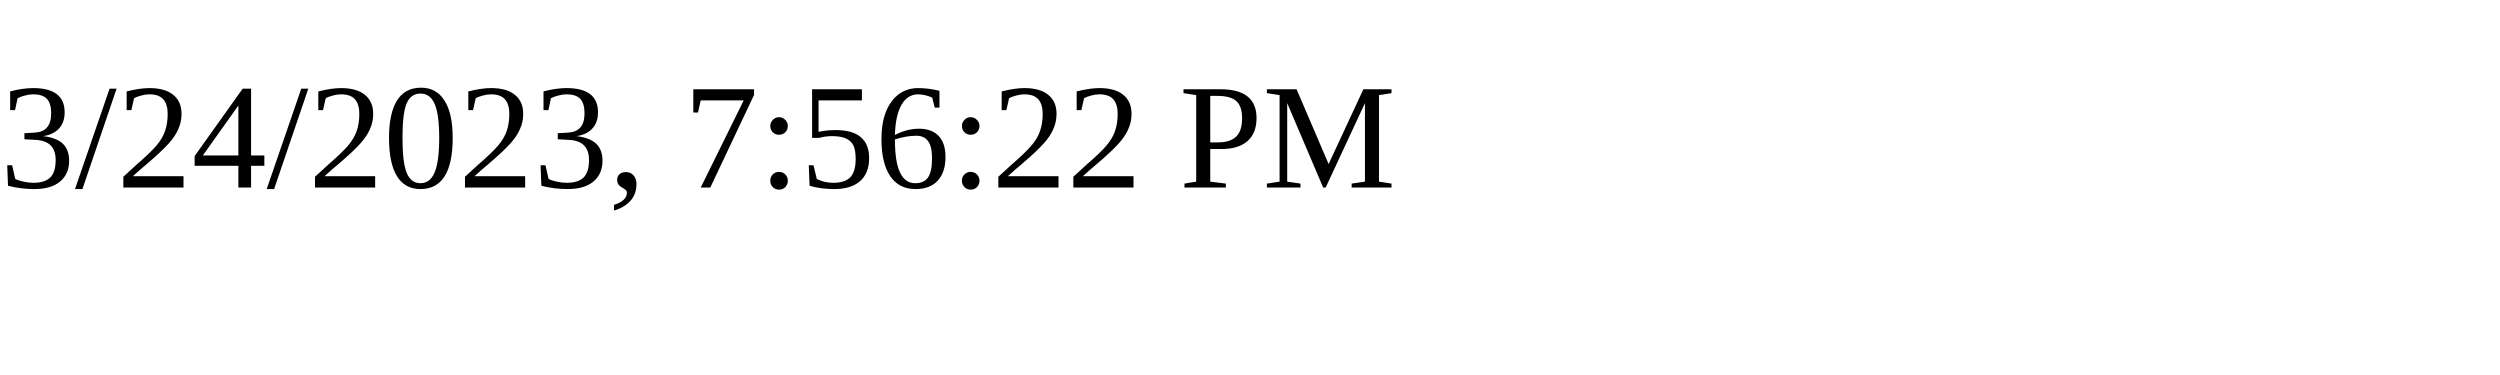
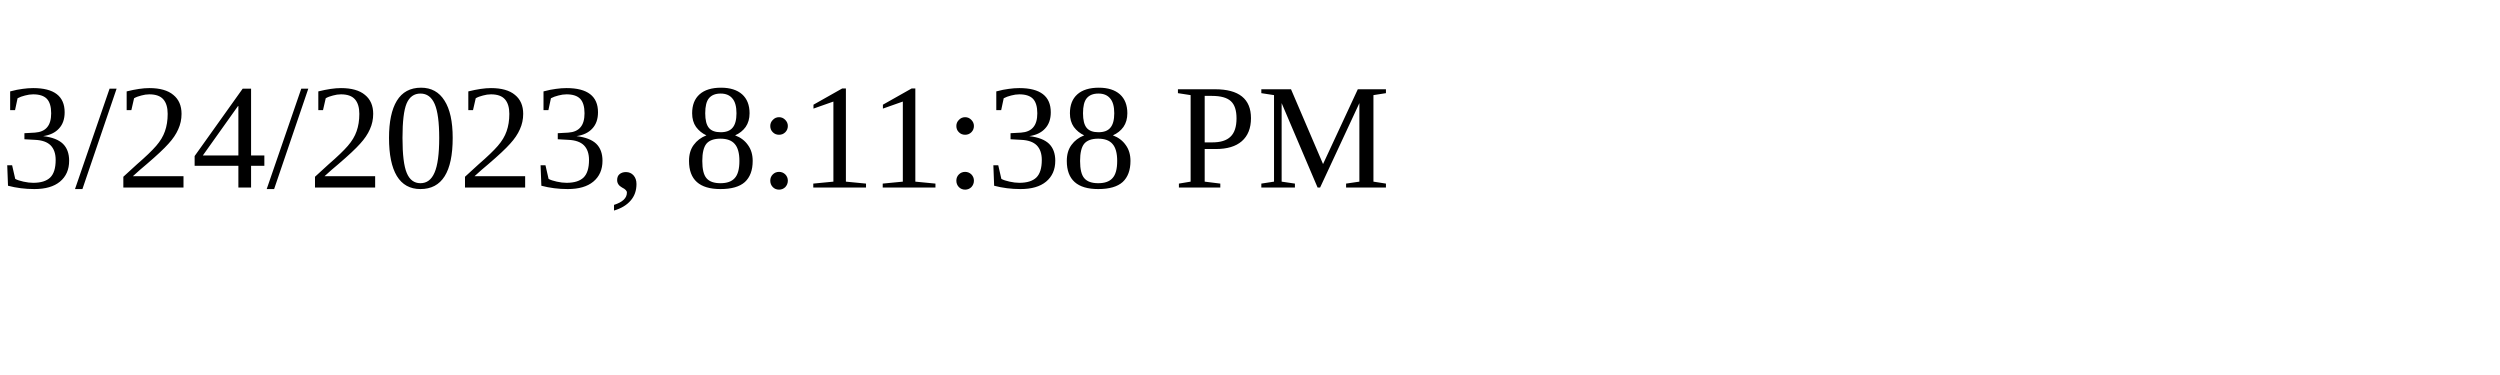
<svg xmlns="http://www.w3.org/2000/svg" height="30" width="200">
-   <text x="0" y="15">3/24/2023, 7:56:22 PM</text>
+   <text x="0" y="15">3/24/2023, 8:11:38 PM</text>
</svg>
